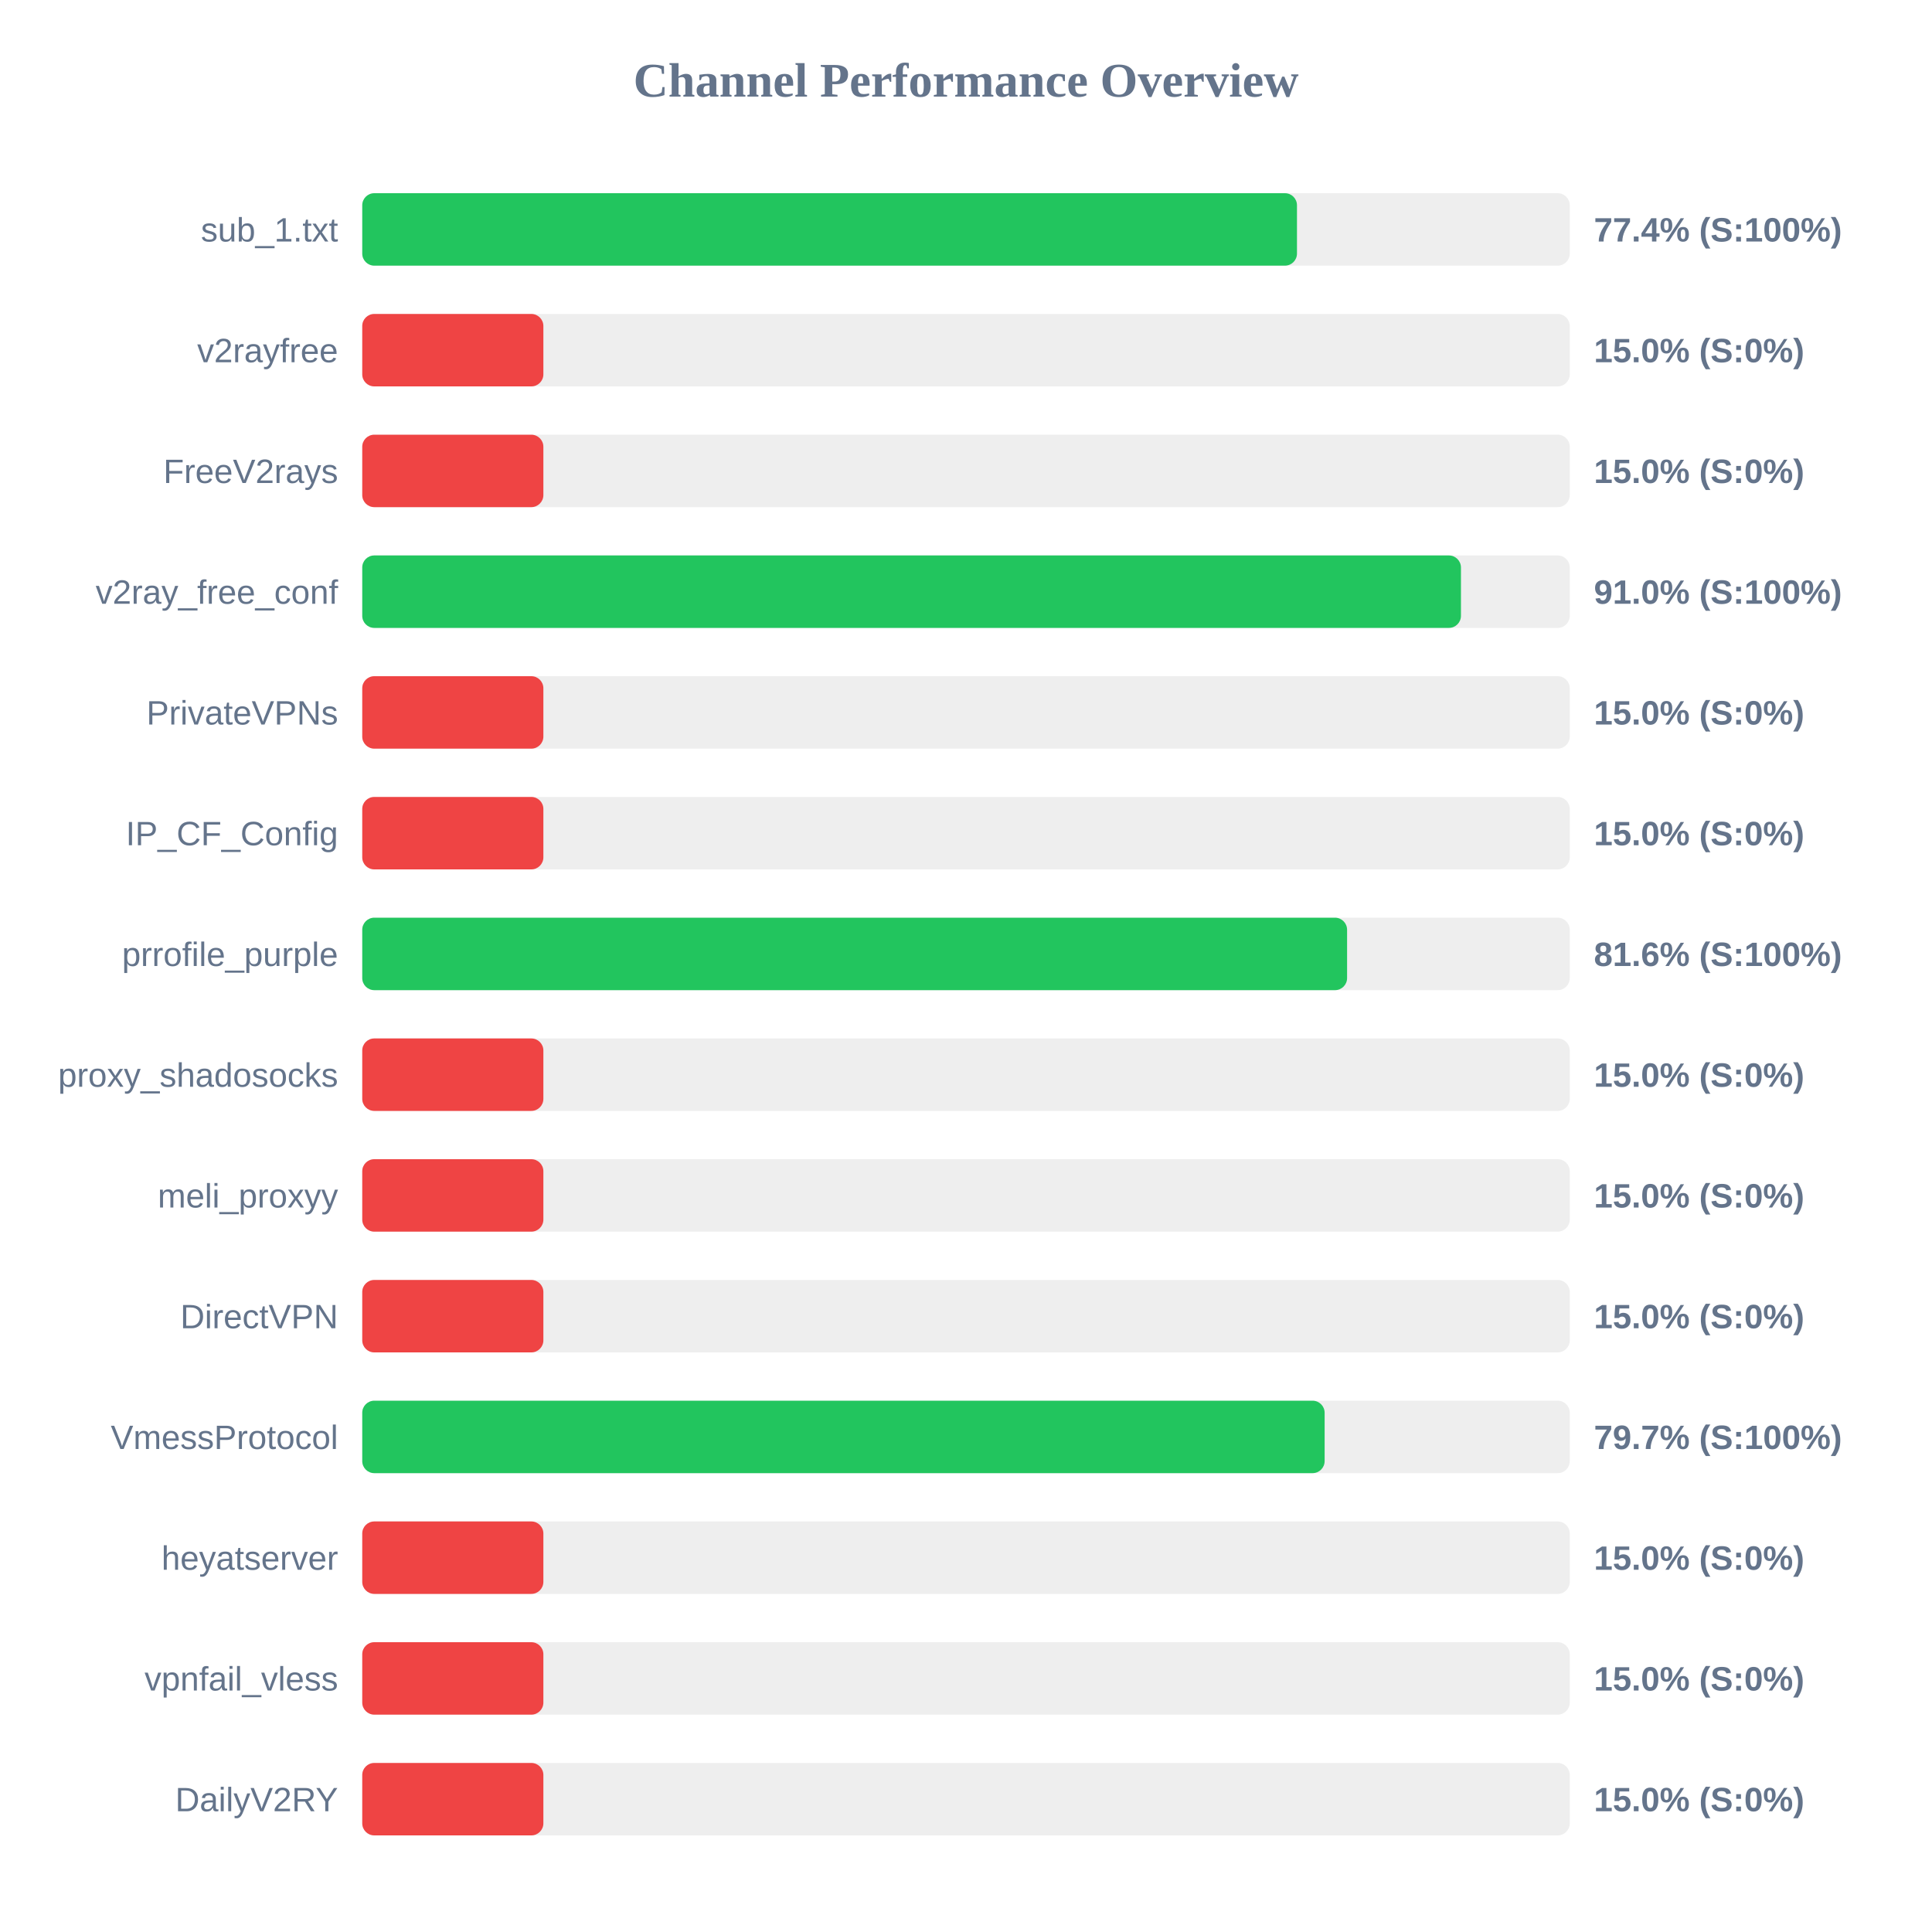
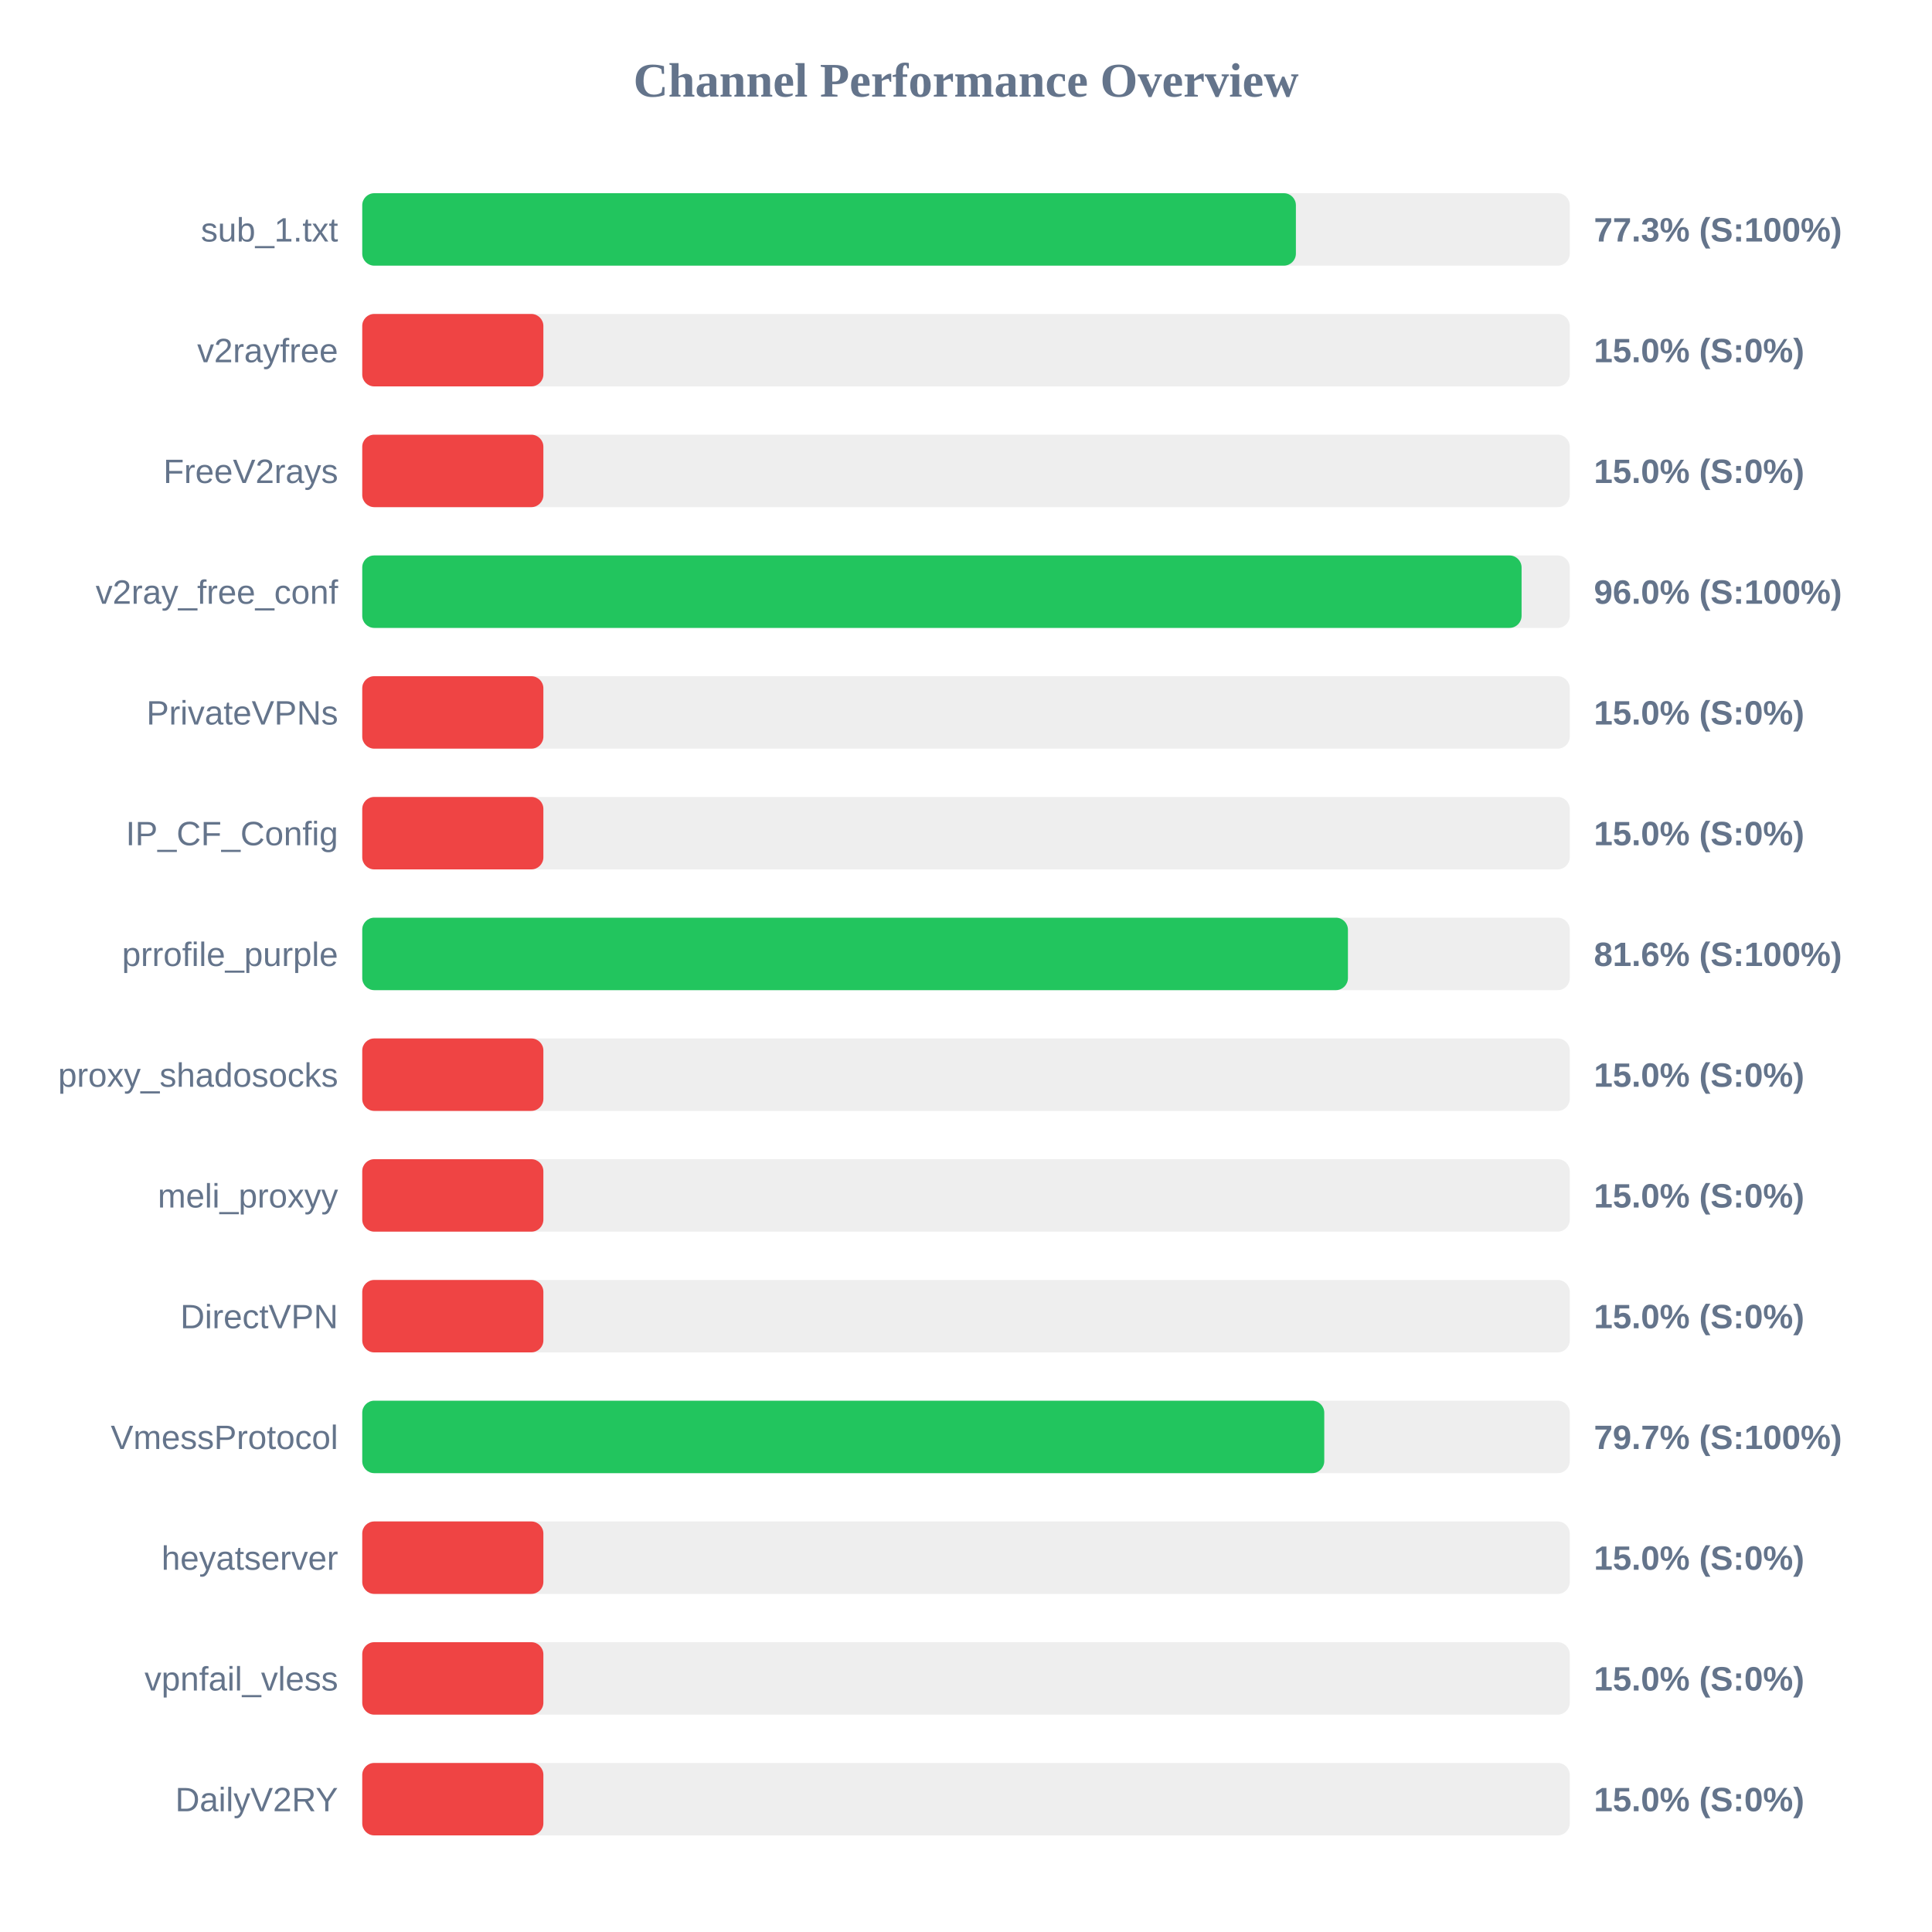
<svg xmlns="http://www.w3.org/2000/svg" width="800" height="800" version="1.1">
  <style>
        .row { font: 14px Arial; fill: #64748b; }
        .score { font: bold 14px Arial; fill: #64748b; }
    </style>
  <text x="400" y="40" text-anchor="middle" font-size="20px" font-weight="bold" fill="#64748b">Channel Performance Overview</text>
  <rect x="150" y="80" width="500" height="30" fill="#eee" rx="5" />
-   <rect x="150" y="80" width="387.05" height="30" fill="#22c55e" rx="5" />
+   <rect x="150" y="80" width="386.6" height="30" fill="#22c55e" rx="5" />
  <text x="140" y="100" text-anchor="end" class="row">sub_1.txt</text>
-   <text x="660" y="100" text-anchor="start" class="score">77.4% (S:100%)</text>
+   <text x="660" y="100" text-anchor="start" class="score">77.3% (S:100%)</text>
  <rect x="150" y="130" width="500" height="30" fill="#eee" rx="5" />
  <rect x="150" y="130" width="75.0" height="30" fill="#ef4444" rx="5" />
  <text x="140" y="150" text-anchor="end" class="row">v2rayfree</text>
  <text x="660" y="150" text-anchor="start" class="score">15.0% (S:0%)</text>
  <rect x="150" y="180" width="500" height="30" fill="#eee" rx="5" />
  <rect x="150" y="180" width="75.0" height="30" fill="#ef4444" rx="5" />
  <text x="140" y="200" text-anchor="end" class="row">FreeV2rays</text>
  <text x="660" y="200" text-anchor="start" class="score">15.0% (S:0%)</text>
  <rect x="150" y="230" width="500" height="30" fill="#eee" rx="5" />
-   <rect x="150" y="230" width="454.95" height="30" fill="#22c55e" rx="5" />
+   <rect x="150" y="230" width="480.05" height="30" fill="#22c55e" rx="5" />
  <text x="140" y="250" text-anchor="end" class="row">v2ray_free_conf</text>
-   <text x="660" y="250" text-anchor="start" class="score">91.0% (S:100%)</text>
+   <text x="660" y="250" text-anchor="start" class="score">96.0% (S:100%)</text>
  <rect x="150" y="280" width="500" height="30" fill="#eee" rx="5" />
  <rect x="150" y="280" width="75.0" height="30" fill="#ef4444" rx="5" />
  <text x="140" y="300" text-anchor="end" class="row">PrivateVPNs</text>
  <text x="660" y="300" text-anchor="start" class="score">15.0% (S:0%)</text>
  <rect x="150" y="330" width="500" height="30" fill="#eee" rx="5" />
  <rect x="150" y="330" width="75.0" height="30" fill="#ef4444" rx="5" />
  <text x="140" y="350" text-anchor="end" class="row">IP_CF_Config</text>
  <text x="660" y="350" text-anchor="start" class="score">15.0% (S:0%)</text>
  <rect x="150" y="380" width="500" height="30" fill="#eee" rx="5" />
-   <rect x="150" y="380" width="407.8" height="30" fill="#22c55e" rx="5" />
+   <rect x="150" y="380" width="408.15" height="30" fill="#22c55e" rx="5" />
  <text x="140" y="400" text-anchor="end" class="row">prrofile_purple</text>
  <text x="660" y="400" text-anchor="start" class="score">81.6% (S:100%)</text>
  <rect x="150" y="430" width="500" height="30" fill="#eee" rx="5" />
  <rect x="150" y="430" width="75.0" height="30" fill="#ef4444" rx="5" />
  <text x="140" y="450" text-anchor="end" class="row">proxy_shadosocks</text>
  <text x="660" y="450" text-anchor="start" class="score">15.0% (S:0%)</text>
  <rect x="150" y="480" width="500" height="30" fill="#eee" rx="5" />
  <rect x="150" y="480" width="75.0" height="30" fill="#ef4444" rx="5" />
  <text x="140" y="500" text-anchor="end" class="row">meli_proxyy</text>
  <text x="660" y="500" text-anchor="start" class="score">15.0% (S:0%)</text>
  <rect x="150" y="530" width="500" height="30" fill="#eee" rx="5" />
  <rect x="150" y="530" width="75.0" height="30" fill="#ef4444" rx="5" />
  <text x="140" y="550" text-anchor="end" class="row">DirectVPN</text>
  <text x="660" y="550" text-anchor="start" class="score">15.0% (S:0%)</text>
  <rect x="150" y="580" width="500" height="30" fill="#eee" rx="5" />
-   <rect x="150" y="580" width="398.5" height="30" fill="#22c55e" rx="5" />
+   <rect x="150" y="580" width="398.35" height="30" fill="#22c55e" rx="5" />
  <text x="140" y="600" text-anchor="end" class="row">VmessProtocol</text>
  <text x="660" y="600" text-anchor="start" class="score">79.7% (S:100%)</text>
  <rect x="150" y="630" width="500" height="30" fill="#eee" rx="5" />
  <rect x="150" y="630" width="75.0" height="30" fill="#ef4444" rx="5" />
  <text x="140" y="650" text-anchor="end" class="row">heyatserver</text>
  <text x="660" y="650" text-anchor="start" class="score">15.0% (S:0%)</text>
  <rect x="150" y="680" width="500" height="30" fill="#eee" rx="5" />
  <rect x="150" y="680" width="75.0" height="30" fill="#ef4444" rx="5" />
  <text x="140" y="700" text-anchor="end" class="row">vpnfail_vless</text>
  <text x="660" y="700" text-anchor="start" class="score">15.0% (S:0%)</text>
  <rect x="150" y="730" width="500" height="30" fill="#eee" rx="5" />
  <rect x="150" y="730" width="75.0" height="30" fill="#ef4444" rx="5" />
  <text x="140" y="750" text-anchor="end" class="row">DailyV2RY</text>
  <text x="660" y="750" text-anchor="start" class="score">15.0% (S:0%)</text>
</svg>
